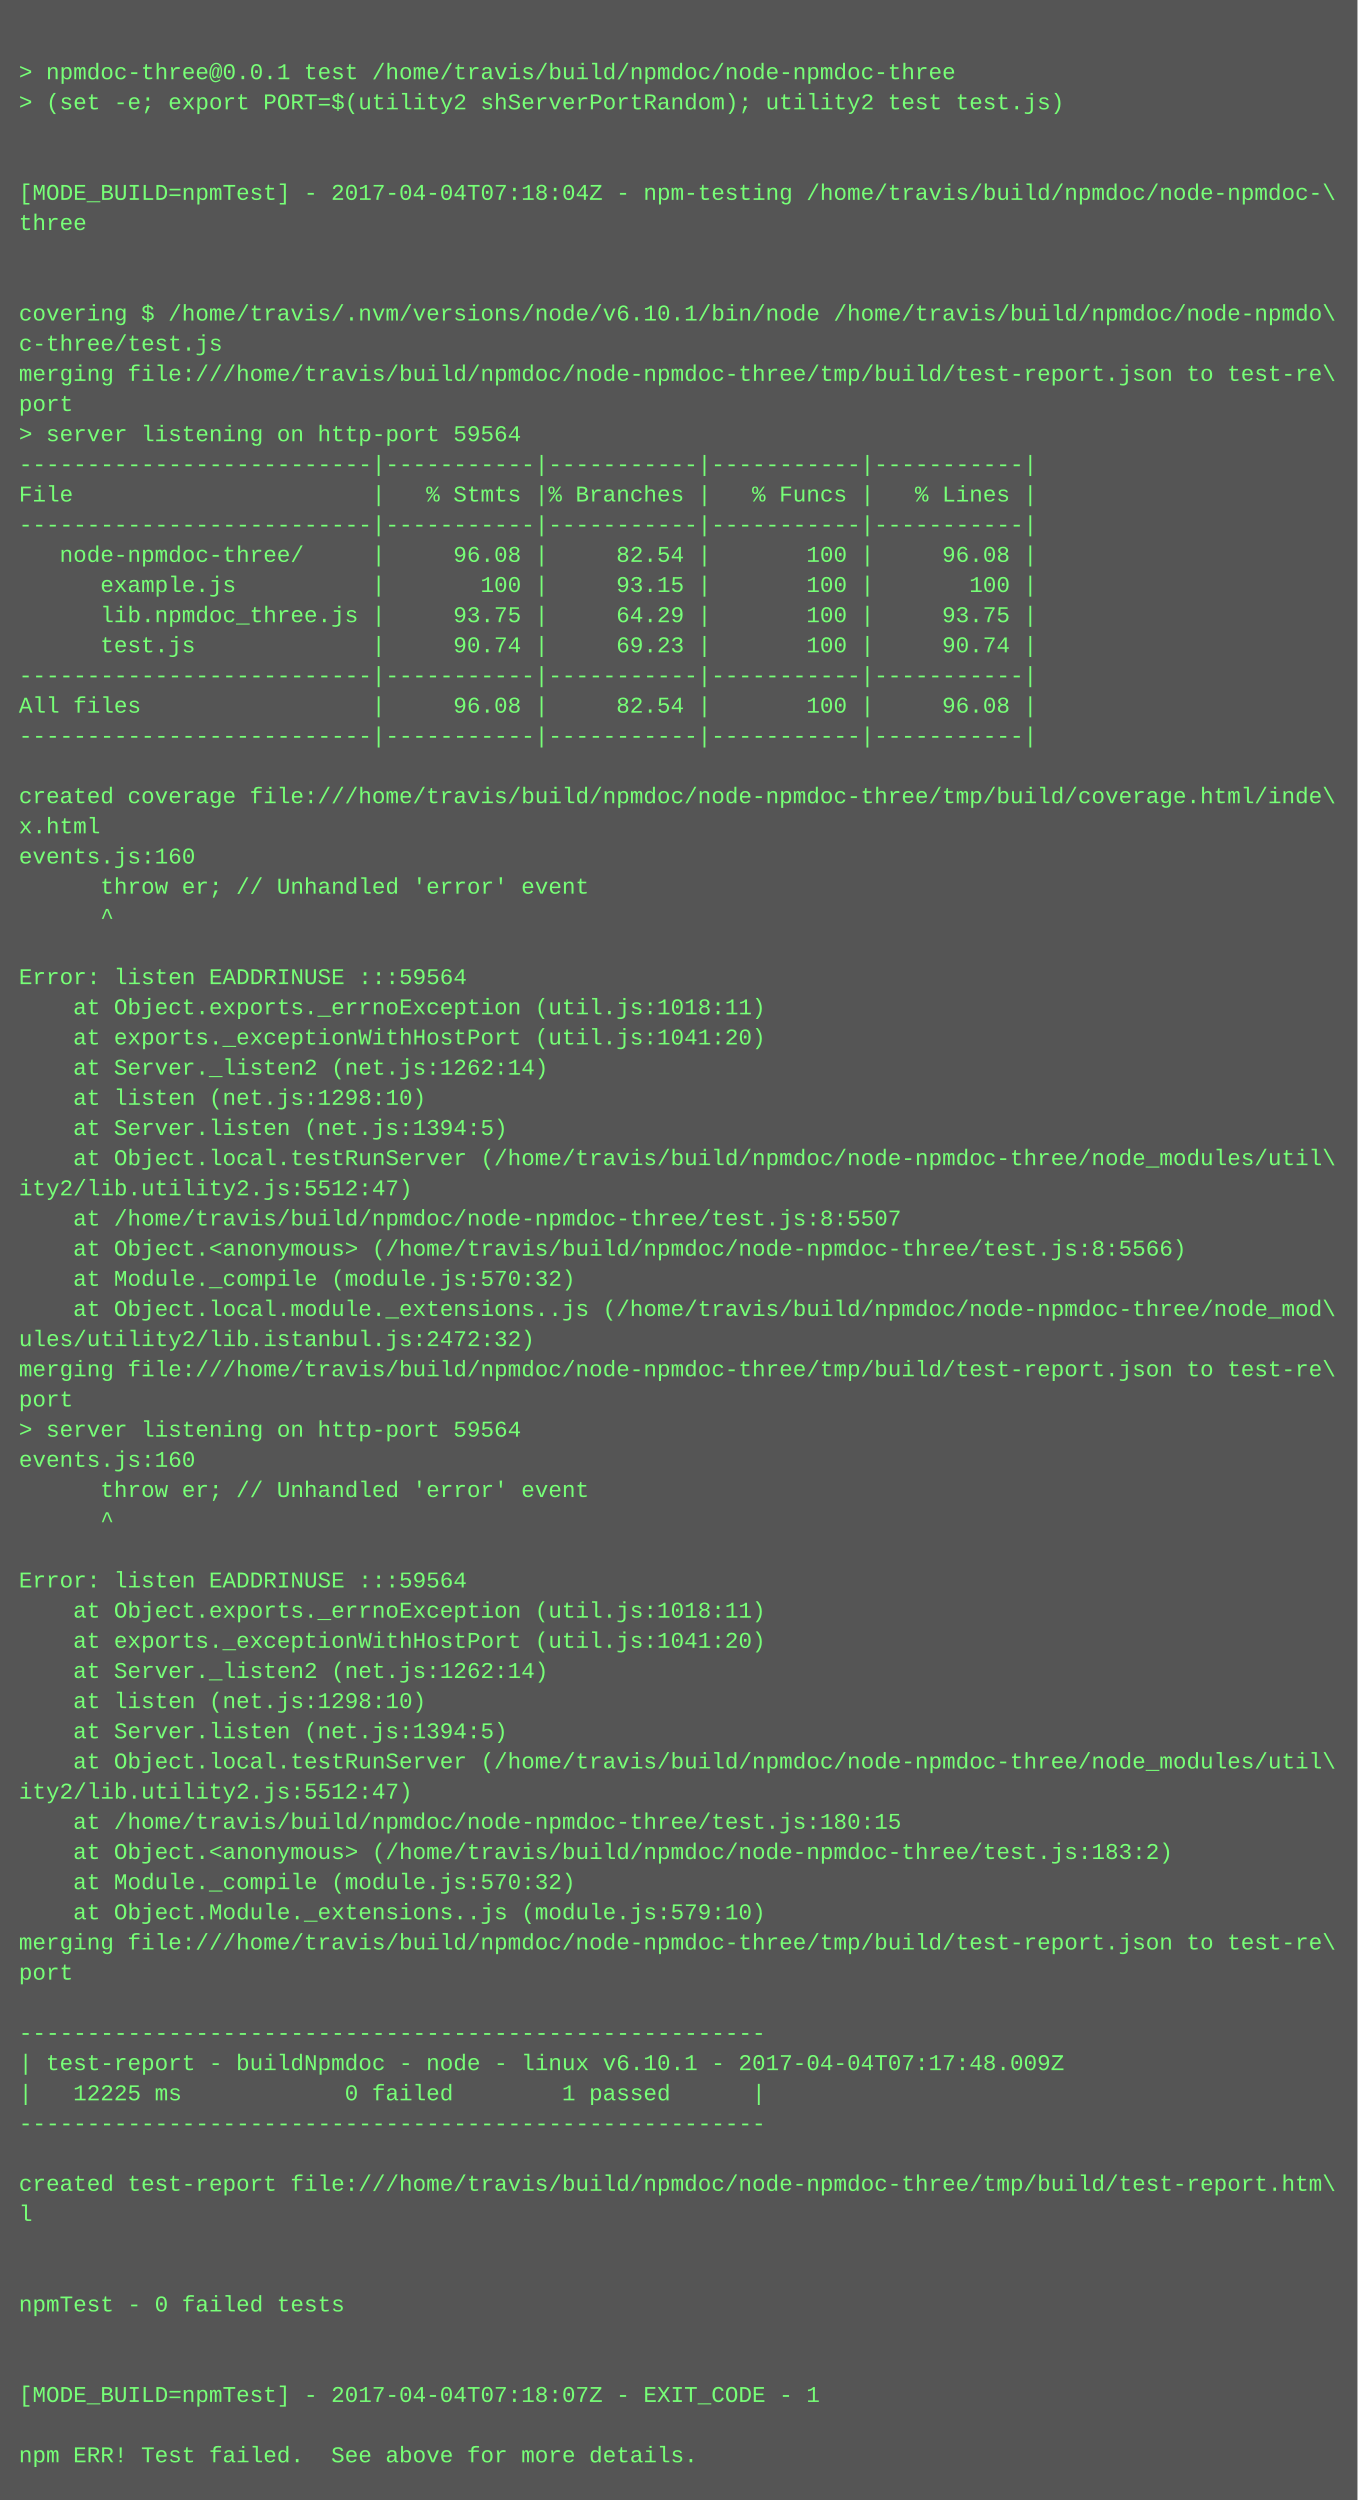
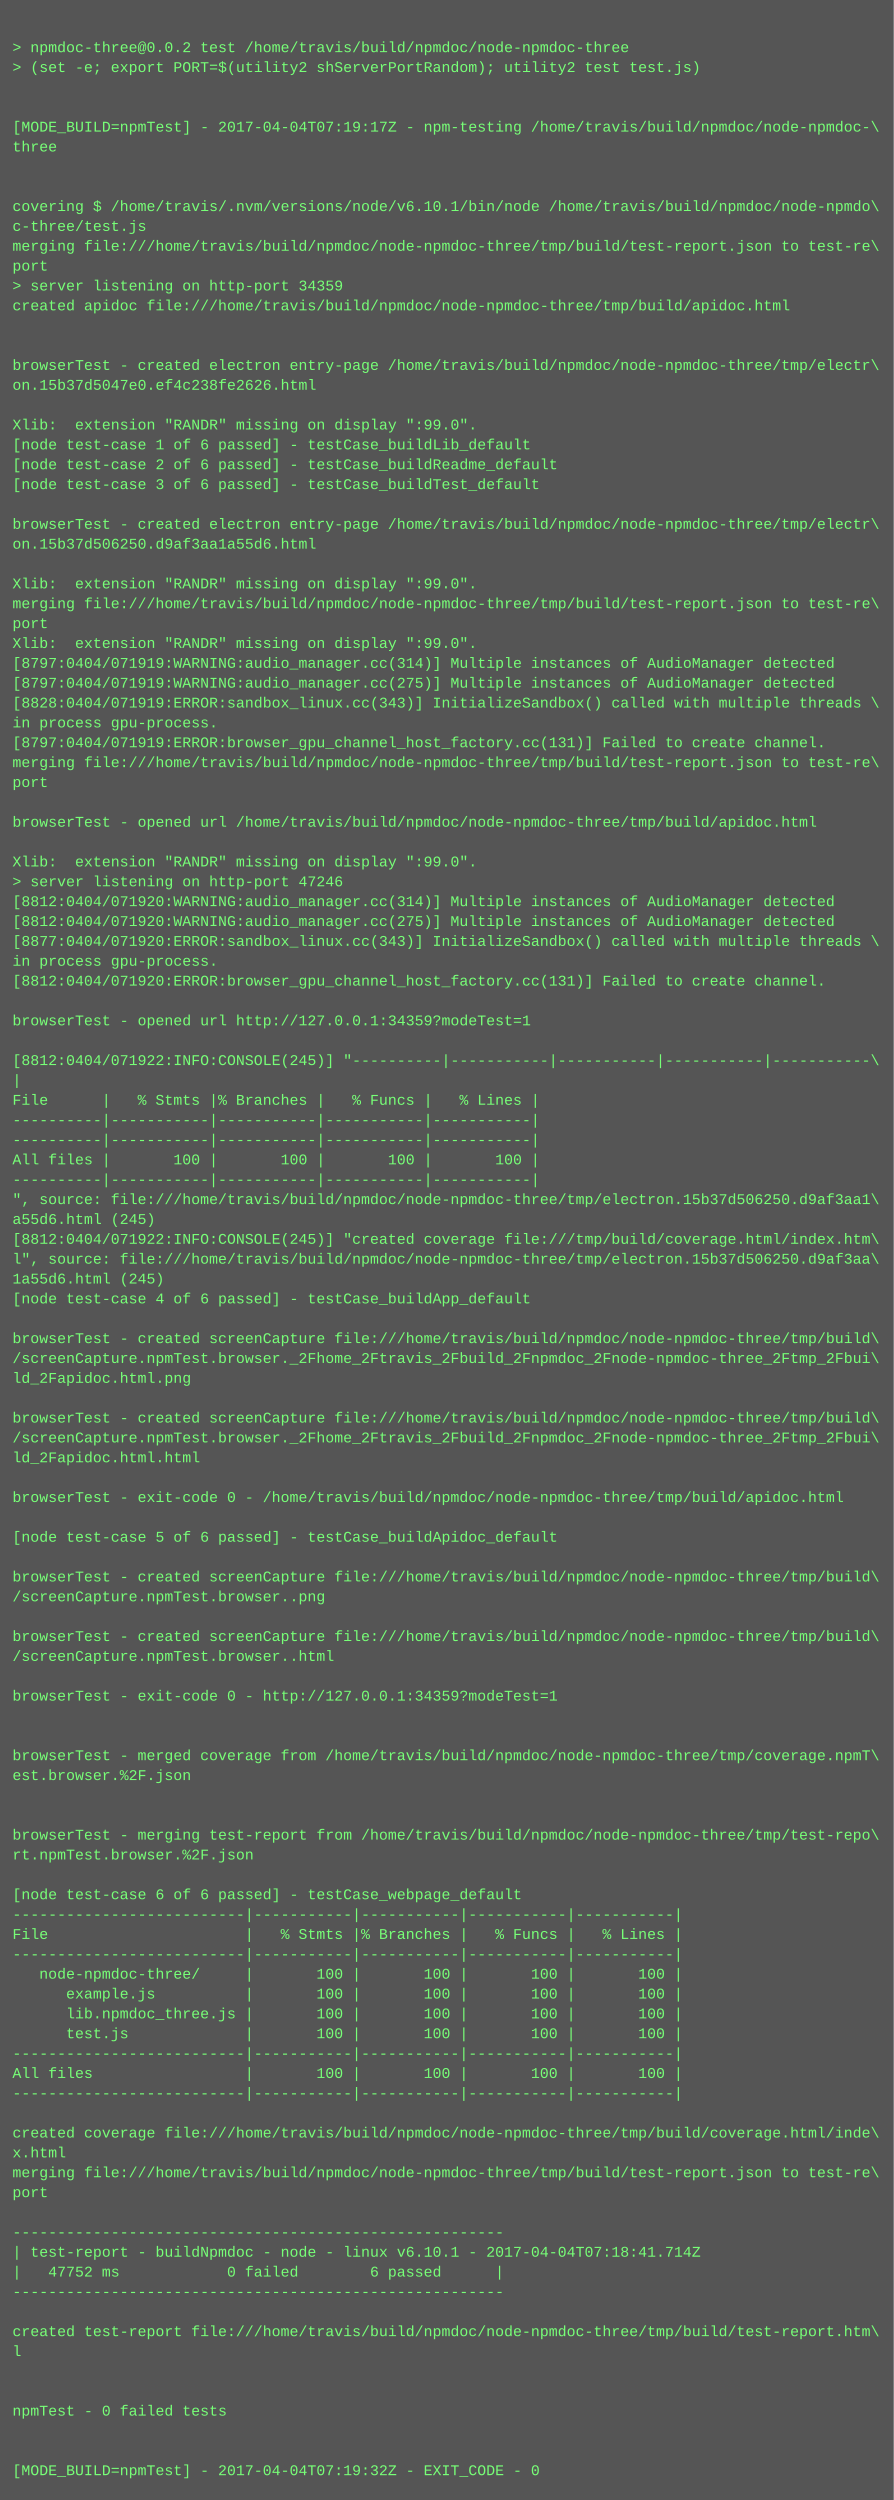
- <svg xmlns="http://www.w3.org/2000/svg" height="1326" width="720">
-   <rect height="1326" fill="#555" width="720" />
+ <svg xmlns="http://www.w3.org/2000/svg" height="2014" width="720">
+   <rect height="2014" fill="#555" width="720" />
  <text fill="#7f7" font-family="Courier New" font-size="12" xml:space="preserve">
    <tspan x="10" y="26" />
-     <tspan x="10" y="42">&gt; npmdoc-three@0.0.1 test /home/travis/build/npmdoc/node-npmdoc-three</tspan>
+     <tspan x="10" y="42">&gt; npmdoc-three@0.0.2 test /home/travis/build/npmdoc/node-npmdoc-three</tspan>
    <tspan x="10" y="58">&gt; (set -e; export PORT=$(utility2 shServerPortRandom); utility2 test test.js)</tspan>
    <tspan x="10" y="74" />
    <tspan x="10" y="90" />
-     <tspan x="10" y="106">[MODE_BUILD=npmTest] - 2017-04-04T07:18:04Z - npm-testing /home/travis/build/npmdoc/node-npmdoc-\</tspan>
+     <tspan x="10" y="106">[MODE_BUILD=npmTest] - 2017-04-04T07:19:17Z - npm-testing /home/travis/build/npmdoc/node-npmdoc-\</tspan>
    <tspan x="10" y="122">three</tspan>
    <tspan x="10" y="138" />
    <tspan x="10" y="154" />
    <tspan x="10" y="170">covering $ /home/travis/.nvm/versions/node/v6.10.1/bin/node /home/travis/build/npmdoc/node-npmdo\</tspan>
    <tspan x="10" y="186">c-three/test.js</tspan>
    <tspan x="10" y="202">merging file:///home/travis/build/npmdoc/node-npmdoc-three/tmp/build/test-report.json to test-re\</tspan>
    <tspan x="10" y="218">port</tspan>
-     <tspan x="10" y="234">&gt; server listening on http-port 59564</tspan>
-     <tspan x="10" y="250">--------------------------|-----------|-----------|-----------|-----------|</tspan>
-     <tspan x="10" y="266">File                      |   % Stmts |% Branches |   % Funcs |   % Lines |</tspan>
-     <tspan x="10" y="282">--------------------------|-----------|-----------|-----------|-----------|</tspan>
-     <tspan x="10" y="298">   node-npmdoc-three/     |     96.08 |     82.54 |       100 |     96.08 |</tspan>
-     <tspan x="10" y="314">      example.js          |       100 |     93.15 |       100 |       100 |</tspan>
-     <tspan x="10" y="330">      lib.npmdoc_three.js |     93.75 |     64.29 |       100 |     93.75 |</tspan>
-     <tspan x="10" y="346">      test.js             |     90.74 |     69.23 |       100 |     90.74 |</tspan>
-     <tspan x="10" y="362">--------------------------|-----------|-----------|-----------|-----------|</tspan>
-     <tspan x="10" y="378">All files                 |     96.08 |     82.54 |       100 |     96.08 |</tspan>
-     <tspan x="10" y="394">--------------------------|-----------|-----------|-----------|-----------|</tspan>
+     <tspan x="10" y="234">&gt; server listening on http-port 34359</tspan>
+     <tspan x="10" y="250">created apidoc file:///home/travis/build/npmdoc/node-npmdoc-three/tmp/build/apidoc.html</tspan>
+     <tspan x="10" y="266" />
+     <tspan x="10" y="282" />
+     <tspan x="10" y="298">browserTest - created electron entry-page /home/travis/build/npmdoc/node-npmdoc-three/tmp/electr\</tspan>
+     <tspan x="10" y="314">on.15b37d5047e0.ef4c238fe2626.html</tspan>
+     <tspan x="10" y="330" />
+     <tspan x="10" y="346">Xlib:  extension "RANDR" missing on display ":99.0".</tspan>
+     <tspan x="10" y="362">[node test-case 1 of 6 passed] - testCase_buildLib_default</tspan>
+     <tspan x="10" y="378">[node test-case 2 of 6 passed] - testCase_buildReadme_default</tspan>
+     <tspan x="10" y="394">[node test-case 3 of 6 passed] - testCase_buildTest_default</tspan>
    <tspan x="10" y="410" />
-     <tspan x="10" y="426">created coverage file:///home/travis/build/npmdoc/node-npmdoc-three/tmp/build/coverage.html/inde\</tspan>
-     <tspan x="10" y="442">x.html</tspan>
-     <tspan x="10" y="458">events.js:160</tspan>
-     <tspan x="10" y="474">      throw er; // Unhandled 'error' event</tspan>
-     <tspan x="10" y="490">      ^</tspan>
-     <tspan x="10" y="506" />
-     <tspan x="10" y="522">Error: listen EADDRINUSE :::59564</tspan>
-     <tspan x="10" y="538">    at Object.exports._errnoException (util.js:1018:11)</tspan>
-     <tspan x="10" y="554">    at exports._exceptionWithHostPort (util.js:1041:20)</tspan>
-     <tspan x="10" y="570">    at Server._listen2 (net.js:1262:14)</tspan>
-     <tspan x="10" y="586">    at listen (net.js:1298:10)</tspan>
-     <tspan x="10" y="602">    at Server.listen (net.js:1394:5)</tspan>
-     <tspan x="10" y="618">    at Object.local.testRunServer (/home/travis/build/npmdoc/node-npmdoc-three/node_modules/util\</tspan>
-     <tspan x="10" y="634">ity2/lib.utility2.js:5512:47)</tspan>
-     <tspan x="10" y="650">    at /home/travis/build/npmdoc/node-npmdoc-three/test.js:8:5507</tspan>
-     <tspan x="10" y="666">    at Object.&lt;anonymous&gt; (/home/travis/build/npmdoc/node-npmdoc-three/test.js:8:5566)</tspan>
-     <tspan x="10" y="682">    at Module._compile (module.js:570:32)</tspan>
-     <tspan x="10" y="698">    at Object.local.module._extensions..js (/home/travis/build/npmdoc/node-npmdoc-three/node_mod\</tspan>
-     <tspan x="10" y="714">ules/utility2/lib.istanbul.js:2472:32)</tspan>
-     <tspan x="10" y="730">merging file:///home/travis/build/npmdoc/node-npmdoc-three/tmp/build/test-report.json to test-re\</tspan>
-     <tspan x="10" y="746">port</tspan>
-     <tspan x="10" y="762">&gt; server listening on http-port 59564</tspan>
-     <tspan x="10" y="778">events.js:160</tspan>
-     <tspan x="10" y="794">      throw er; // Unhandled 'error' event</tspan>
-     <tspan x="10" y="810">      ^</tspan>
-     <tspan x="10" y="826" />
-     <tspan x="10" y="842">Error: listen EADDRINUSE :::59564</tspan>
-     <tspan x="10" y="858">    at Object.exports._errnoException (util.js:1018:11)</tspan>
-     <tspan x="10" y="874">    at exports._exceptionWithHostPort (util.js:1041:20)</tspan>
-     <tspan x="10" y="890">    at Server._listen2 (net.js:1262:14)</tspan>
-     <tspan x="10" y="906">    at listen (net.js:1298:10)</tspan>
-     <tspan x="10" y="922">    at Server.listen (net.js:1394:5)</tspan>
-     <tspan x="10" y="938">    at Object.local.testRunServer (/home/travis/build/npmdoc/node-npmdoc-three/node_modules/util\</tspan>
-     <tspan x="10" y="954">ity2/lib.utility2.js:5512:47)</tspan>
-     <tspan x="10" y="970">    at /home/travis/build/npmdoc/node-npmdoc-three/test.js:180:15</tspan>
-     <tspan x="10" y="986">    at Object.&lt;anonymous&gt; (/home/travis/build/npmdoc/node-npmdoc-three/test.js:183:2)</tspan>
-     <tspan x="10" y="1002">    at Module._compile (module.js:570:32)</tspan>
-     <tspan x="10" y="1018">    at Object.Module._extensions..js (module.js:579:10)</tspan>
-     <tspan x="10" y="1034">merging file:///home/travis/build/npmdoc/node-npmdoc-three/tmp/build/test-report.json to test-re\</tspan>
-     <tspan x="10" y="1050">port</tspan>
+     <tspan x="10" y="426">browserTest - created electron entry-page /home/travis/build/npmdoc/node-npmdoc-three/tmp/electr\</tspan>
+     <tspan x="10" y="442">on.15b37d506250.d9af3aa1a55d6.html</tspan>
+     <tspan x="10" y="458" />
+     <tspan x="10" y="474">Xlib:  extension "RANDR" missing on display ":99.0".</tspan>
+     <tspan x="10" y="490">merging file:///home/travis/build/npmdoc/node-npmdoc-three/tmp/build/test-report.json to test-re\</tspan>
+     <tspan x="10" y="506">port</tspan>
+     <tspan x="10" y="522">Xlib:  extension "RANDR" missing on display ":99.0".</tspan>
+     <tspan x="10" y="538">[8797:0404/071919:WARNING:audio_manager.cc(314)] Multiple instances of AudioManager detected</tspan>
+     <tspan x="10" y="554">[8797:0404/071919:WARNING:audio_manager.cc(275)] Multiple instances of AudioManager detected</tspan>
+     <tspan x="10" y="570">[8828:0404/071919:ERROR:sandbox_linux.cc(343)] InitializeSandbox() called with multiple threads \</tspan>
+     <tspan x="10" y="586">in process gpu-process. </tspan>
+     <tspan x="10" y="602">[8797:0404/071919:ERROR:browser_gpu_channel_host_factory.cc(131)] Failed to create channel.</tspan>
+     <tspan x="10" y="618">merging file:///home/travis/build/npmdoc/node-npmdoc-three/tmp/build/test-report.json to test-re\</tspan>
+     <tspan x="10" y="634">port</tspan>
+     <tspan x="10" y="650" />
+     <tspan x="10" y="666">browserTest - opened url /home/travis/build/npmdoc/node-npmdoc-three/tmp/build/apidoc.html</tspan>
+     <tspan x="10" y="682" />
+     <tspan x="10" y="698">Xlib:  extension "RANDR" missing on display ":99.0".</tspan>
+     <tspan x="10" y="714">&gt; server listening on http-port 47246</tspan>
+     <tspan x="10" y="730">[8812:0404/071920:WARNING:audio_manager.cc(314)] Multiple instances of AudioManager detected</tspan>
+     <tspan x="10" y="746">[8812:0404/071920:WARNING:audio_manager.cc(275)] Multiple instances of AudioManager detected</tspan>
+     <tspan x="10" y="762">[8877:0404/071920:ERROR:sandbox_linux.cc(343)] InitializeSandbox() called with multiple threads \</tspan>
+     <tspan x="10" y="778">in process gpu-process. </tspan>
+     <tspan x="10" y="794">[8812:0404/071920:ERROR:browser_gpu_channel_host_factory.cc(131)] Failed to create channel.</tspan>
+     <tspan x="10" y="810" />
+     <tspan x="10" y="826">browserTest - opened url http://127.0.0.1:34359?modeTest=1</tspan>
+     <tspan x="10" y="842" />
+     <tspan x="10" y="858">[8812:0404/071922:INFO:CONSOLE(245)] "----------|-----------|-----------|-----------|-----------\</tspan>
+     <tspan x="10" y="874">|</tspan>
+     <tspan x="10" y="890">File      |   % Stmts |% Branches |   % Funcs |   % Lines |</tspan>
+     <tspan x="10" y="906">----------|-----------|-----------|-----------|-----------|</tspan>
+     <tspan x="10" y="922">----------|-----------|-----------|-----------|-----------|</tspan>
+     <tspan x="10" y="938">All files |       100 |       100 |       100 |       100 |</tspan>
+     <tspan x="10" y="954">----------|-----------|-----------|-----------|-----------|</tspan>
+     <tspan x="10" y="970">", source: file:///home/travis/build/npmdoc/node-npmdoc-three/tmp/electron.15b37d506250.d9af3aa1\</tspan>
+     <tspan x="10" y="986">a55d6.html (245)</tspan>
+     <tspan x="10" y="1002">[8812:0404/071922:INFO:CONSOLE(245)] "created coverage file:///tmp/build/coverage.html/index.htm\</tspan>
+     <tspan x="10" y="1018">l", source: file:///home/travis/build/npmdoc/node-npmdoc-three/tmp/electron.15b37d506250.d9af3aa\</tspan>
+     <tspan x="10" y="1034">1a55d6.html (245)</tspan>
+     <tspan x="10" y="1050">[node test-case 4 of 6 passed] - testCase_buildApp_default</tspan>
    <tspan x="10" y="1066" />
-     <tspan x="10" y="1082">-------------------------------------------------------</tspan>
-     <tspan x="10" y="1098">| test-report - buildNpmdoc - node - linux v6.10.1 - 2017-04-04T07:17:48.009Z</tspan>
-     <tspan x="10" y="1114">|   12225 ms            0 failed        1 passed      |</tspan>
-     <tspan x="10" y="1130">-------------------------------------------------------</tspan>
-     <tspan x="10" y="1146" />
-     <tspan x="10" y="1162">created test-report file:///home/travis/build/npmdoc/node-npmdoc-three/tmp/build/test-report.htm\</tspan>
-     <tspan x="10" y="1178">l</tspan>
+     <tspan x="10" y="1082">browserTest - created screenCapture file:///home/travis/build/npmdoc/node-npmdoc-three/tmp/build\</tspan>
+     <tspan x="10" y="1098">/screenCapture.npmTest.browser._2Fhome_2Ftravis_2Fbuild_2Fnpmdoc_2Fnode-npmdoc-three_2Ftmp_2Fbui\</tspan>
+     <tspan x="10" y="1114">ld_2Fapidoc.html.png</tspan>
+     <tspan x="10" y="1130" />
+     <tspan x="10" y="1146">browserTest - created screenCapture file:///home/travis/build/npmdoc/node-npmdoc-three/tmp/build\</tspan>
+     <tspan x="10" y="1162">/screenCapture.npmTest.browser._2Fhome_2Ftravis_2Fbuild_2Fnpmdoc_2Fnode-npmdoc-three_2Ftmp_2Fbui\</tspan>
+     <tspan x="10" y="1178">ld_2Fapidoc.html.html</tspan>
    <tspan x="10" y="1194" />
-     <tspan x="10" y="1210" />
-     <tspan x="10" y="1226">npmTest - 0 failed tests</tspan>
-     <tspan x="10" y="1242" />
+     <tspan x="10" y="1210">browserTest - exit-code 0 - /home/travis/build/npmdoc/node-npmdoc-three/tmp/build/apidoc.html</tspan>
+     <tspan x="10" y="1226" />
+     <tspan x="10" y="1242">[node test-case 5 of 6 passed] - testCase_buildApidoc_default</tspan>
    <tspan x="10" y="1258" />
-     <tspan x="10" y="1274">[MODE_BUILD=npmTest] - 2017-04-04T07:18:07Z - EXIT_CODE - 1</tspan>
-     <tspan x="10" y="1290" />
-     <tspan x="10" y="1306">npm ERR! Test failed.  See above for more details.</tspan>
+     <tspan x="10" y="1274">browserTest - created screenCapture file:///home/travis/build/npmdoc/node-npmdoc-three/tmp/build\</tspan>
+     <tspan x="10" y="1290">/screenCapture.npmTest.browser..png</tspan>
+     <tspan x="10" y="1306" />
+     <tspan x="10" y="1322">browserTest - created screenCapture file:///home/travis/build/npmdoc/node-npmdoc-three/tmp/build\</tspan>
+     <tspan x="10" y="1338">/screenCapture.npmTest.browser..html</tspan>
+     <tspan x="10" y="1354" />
+     <tspan x="10" y="1370">browserTest - exit-code 0 - http://127.0.0.1:34359?modeTest=1</tspan>
+     <tspan x="10" y="1386" />
+     <tspan x="10" y="1402" />
+     <tspan x="10" y="1418">browserTest - merged coverage from /home/travis/build/npmdoc/node-npmdoc-three/tmp/coverage.npmT\</tspan>
+     <tspan x="10" y="1434">est.browser.%2F.json</tspan>
+     <tspan x="10" y="1450" />
+     <tspan x="10" y="1466" />
+     <tspan x="10" y="1482">browserTest - merging test-report from /home/travis/build/npmdoc/node-npmdoc-three/tmp/test-repo\</tspan>
+     <tspan x="10" y="1498">rt.npmTest.browser.%2F.json</tspan>
+     <tspan x="10" y="1514" />
+     <tspan x="10" y="1530">[node test-case 6 of 6 passed] - testCase_webpage_default</tspan>
+     <tspan x="10" y="1546">--------------------------|-----------|-----------|-----------|-----------|</tspan>
+     <tspan x="10" y="1562">File                      |   % Stmts |% Branches |   % Funcs |   % Lines |</tspan>
+     <tspan x="10" y="1578">--------------------------|-----------|-----------|-----------|-----------|</tspan>
+     <tspan x="10" y="1594">   node-npmdoc-three/     |       100 |       100 |       100 |       100 |</tspan>
+     <tspan x="10" y="1610">      example.js          |       100 |       100 |       100 |       100 |</tspan>
+     <tspan x="10" y="1626">      lib.npmdoc_three.js |       100 |       100 |       100 |       100 |</tspan>
+     <tspan x="10" y="1642">      test.js             |       100 |       100 |       100 |       100 |</tspan>
+     <tspan x="10" y="1658">--------------------------|-----------|-----------|-----------|-----------|</tspan>
+     <tspan x="10" y="1674">All files                 |       100 |       100 |       100 |       100 |</tspan>
+     <tspan x="10" y="1690">--------------------------|-----------|-----------|-----------|-----------|</tspan>
+     <tspan x="10" y="1706" />
+     <tspan x="10" y="1722">created coverage file:///home/travis/build/npmdoc/node-npmdoc-three/tmp/build/coverage.html/inde\</tspan>
+     <tspan x="10" y="1738">x.html</tspan>
+     <tspan x="10" y="1754">merging file:///home/travis/build/npmdoc/node-npmdoc-three/tmp/build/test-report.json to test-re\</tspan>
+     <tspan x="10" y="1770">port</tspan>
+     <tspan x="10" y="1786" />
+     <tspan x="10" y="1802">-------------------------------------------------------</tspan>
+     <tspan x="10" y="1818">| test-report - buildNpmdoc - node - linux v6.10.1 - 2017-04-04T07:18:41.714Z</tspan>
+     <tspan x="10" y="1834">|   47752 ms            0 failed        6 passed      |</tspan>
+     <tspan x="10" y="1850">-------------------------------------------------------</tspan>
+     <tspan x="10" y="1866" />
+     <tspan x="10" y="1882">created test-report file:///home/travis/build/npmdoc/node-npmdoc-three/tmp/build/test-report.htm\</tspan>
+     <tspan x="10" y="1898">l</tspan>
+     <tspan x="10" y="1914" />
+     <tspan x="10" y="1930" />
+     <tspan x="10" y="1946">npmTest - 0 failed tests</tspan>
+     <tspan x="10" y="1962" />
+     <tspan x="10" y="1978" />
+     <tspan x="10" y="1994">[MODE_BUILD=npmTest] - 2017-04-04T07:19:32Z - EXIT_CODE - 0</tspan>
  </text>
</svg>
